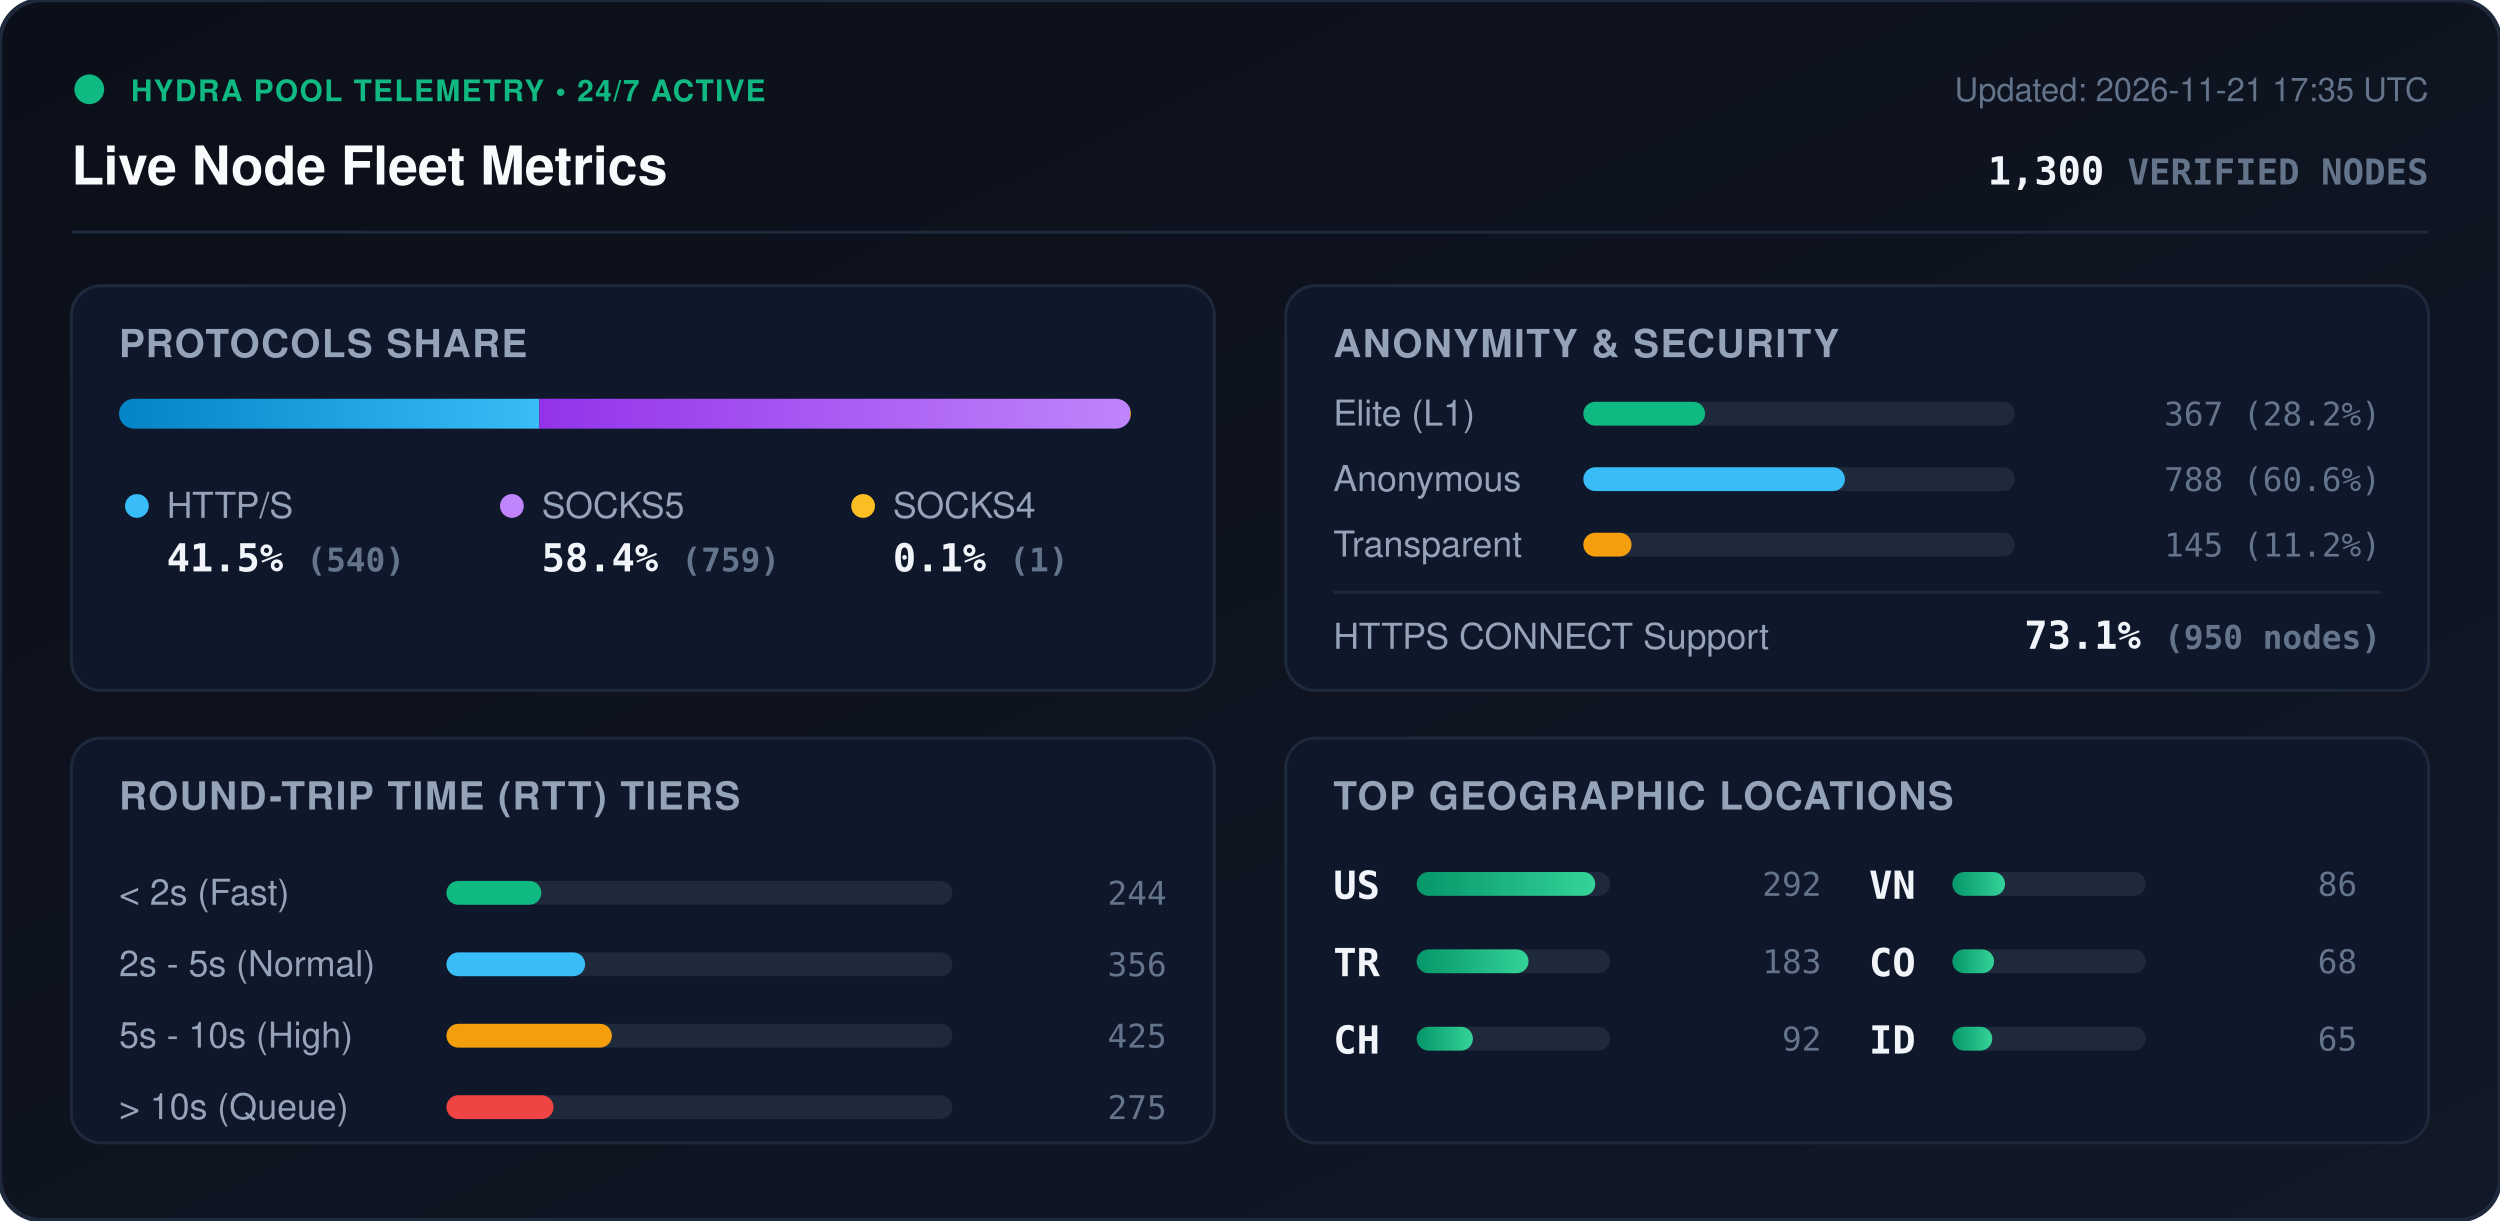
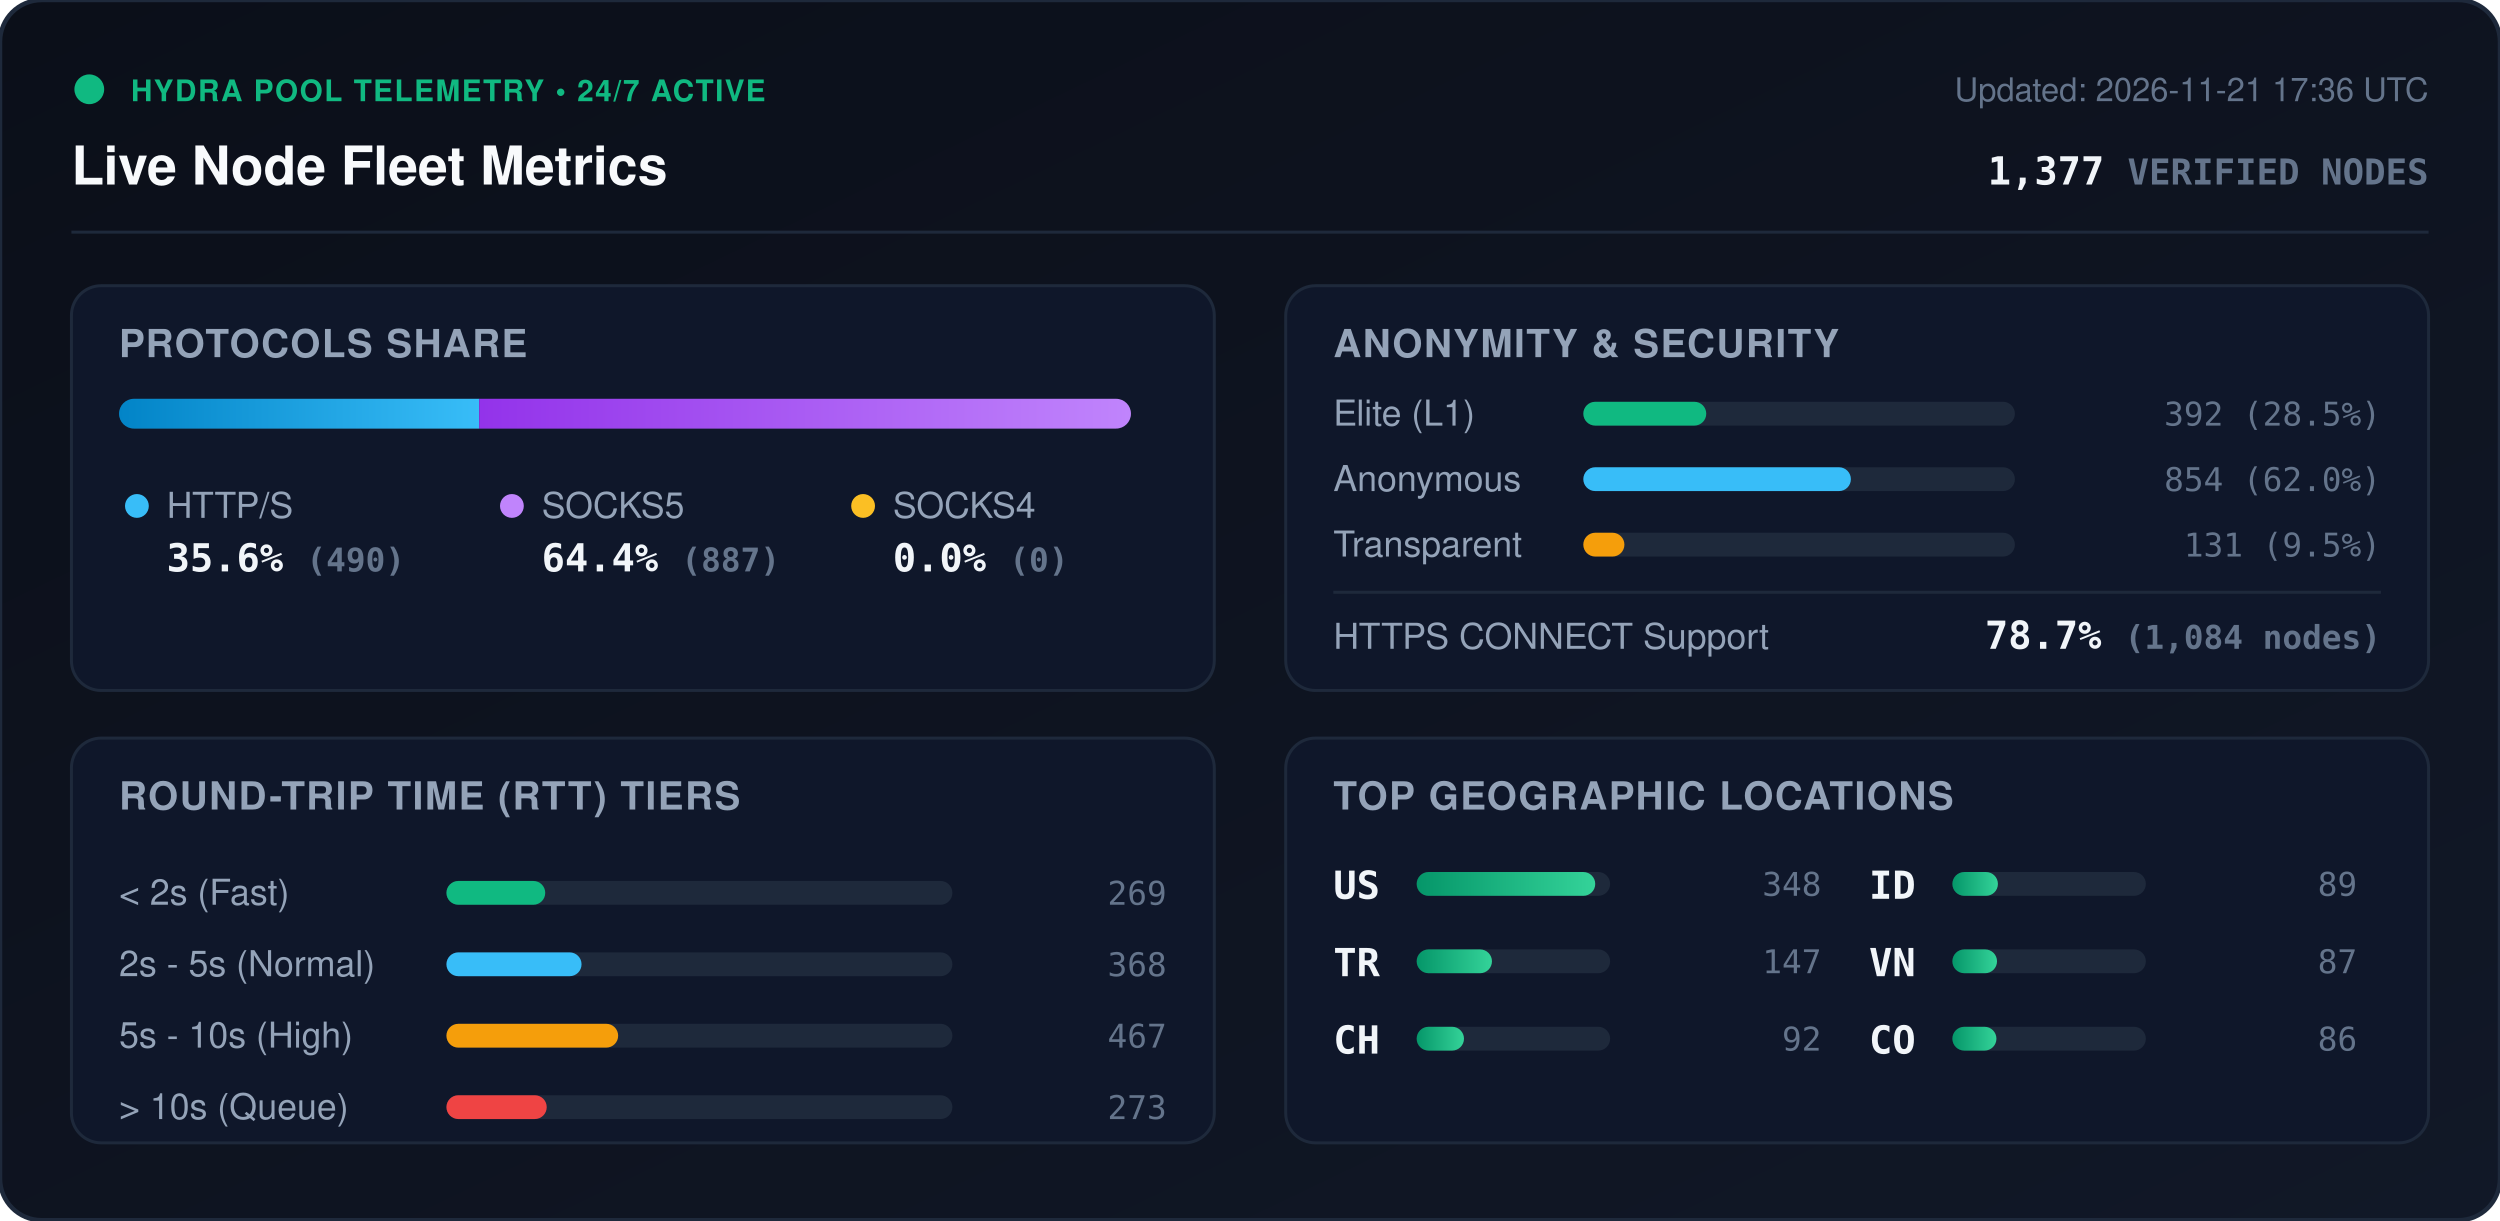
<svg xmlns="http://www.w3.org/2000/svg" viewBox="0 0 840 410" width="840" height="410" style="max-width: 100%; height: auto;">
  <defs>
    <linearGradient id="bg" x1="0%" y1="0%" x2="100%" y2="100%">
      <stop offset="0%" stop-color="#0b0f19" />
      <stop offset="100%" stop-color="#111827" />
    </linearGradient>
    <linearGradient id="bar-http" x1="0%" y1="0%" x2="100%" y2="0%">
      <stop offset="0%" stop-color="#0284c7" />
      <stop offset="100%" stop-color="#38bdf8" />
    </linearGradient>
    <linearGradient id="bar-socks5" x1="0%" y1="0%" x2="100%" y2="0%">
      <stop offset="0%" stop-color="#9333ea" />
      <stop offset="100%" stop-color="#c084fc" />
    </linearGradient>
    <linearGradient id="bar-socks4" x1="0%" y1="0%" x2="100%" y2="0%">
      <stop offset="0%" stop-color="#d97706" />
      <stop offset="100%" stop-color="#fbbf24" />
    </linearGradient>
    <linearGradient id="bar-green" x1="0%" y1="0%" x2="100%" y2="0%">
      <stop offset="0%" stop-color="#059669" />
      <stop offset="100%" stop-color="#34d399" />
    </linearGradient>
    <clipPath id="prog-track-clip">
      <rect width="340.0" height="10" rx="5" />
    </clipPath>
    <style>
      .title { font: 700 18px -apple-system, BlinkMacSystemFont, 'Segoe UI', Helvetica, Arial, sans-serif; fill: #f8fafc; }
      .sub { font: 500 11px -apple-system, BlinkMacSystemFont, 'Segoe UI', Helvetica, Arial, sans-serif; fill: #64748b; }
      .section-hdr { font: 600 13px -apple-system, BlinkMacSystemFont, 'Segoe UI', Helvetica, Arial, sans-serif; fill: #94a3b8; letter-spacing: 0.5px; }
      .metric-val { font: 700 13px -apple-system, BlinkMacSystemFont, 'Segoe UI', Helvetica, Arial, sans-serif; fill: #f1f5f9; }
      .metric-lbl { font: 500 12px -apple-system, BlinkMacSystemFont, 'Segoe UI', Helvetica, Arial, sans-serif; fill: #94a3b8; }
      .badge-txt { font: 700 10px -apple-system, BlinkMacSystemFont, 'Segoe UI', Helvetica, Arial, sans-serif; fill: #10b981; letter-spacing: 0.5px; }
      .mono { font-family: ui-monospace, SFMono-Regular, Menlo, Monaco, Consolas, monospace; }
      .pulse { animation: beacon 2s infinite ease-in-out; }
      @keyframes beacon { 0%, 100% { opacity: 1; } 50% { opacity: 0.35; } }
    </style>
  </defs>
  <rect width="840" height="410" rx="14" fill="url(#bg)" stroke="#1e293b" stroke-width="1.5" />
  <g transform="translate(24, 24)">
    <circle cx="6" cy="6" r="5" fill="#10b981" class="pulse" />
    <text x="20" y="10" class="badge-txt">HYDRA POOL TELEMETRY • 24/7 ACTIVE</text>
    <text x="0" y="38" class="title">Live Node Fleet Metrics</text>
-     <text x="792" y="10" text-anchor="end" class="sub">Updated: 2026-11-21 17:35 UTC</text>
-     <text x="792" y="38" text-anchor="end" class="metric-val mono" fill="#38bdf8">1,300 <tspan font-size="12" fill="#64748b">VERIFIED NODES</tspan>
+     <text x="792" y="10" text-anchor="end" class="sub">Updated: 2026-11-21 17:36 UTC</text>
+     <text x="792" y="38" text-anchor="end" class="metric-val mono" fill="#38bdf8">1,377 <tspan font-size="12" fill="#64748b">VERIFIED NODES</tspan>
    </text>
  </g>
  <line x1="24" y1="78" x2="816" y2="78" stroke="#1e293b" stroke-width="1" />
  <g transform="translate(24, 96)">
    <rect width="384" height="136" rx="10" fill="#0f172a" stroke="#1e293b" />
    <text x="16" y="24" class="section-hdr">PROTOCOLS SHARE</text>
    <g transform="translate(16, 38)">
      <rect width="340.0" height="10" rx="5" fill="#1e293b" />
      <g clip-path="url(#prog-track-clip)">
-         <rect x="0" width="141.2" height="10" fill="url(#bar-http)" />
-         <rect x="141.2" width="198.5" height="10" fill="url(#bar-socks5)" />
-         <rect x="339.7" width="0.3" height="10" fill="url(#bar-socks4)" />
+         <rect x="0" width="121.0" height="10" fill="url(#bar-http)" />
+         <rect x="121.0" width="219.0" height="10" fill="url(#bar-socks5)" />
+         <rect x="340.0" width="0.0" height="10" fill="url(#bar-socks4)" />
      </g>
    </g>
    <g transform="translate(16, 68)">
      <circle cx="6" cy="6" r="4" fill="#38bdf8" />
      <text x="16" y="10" class="metric-lbl">HTTP/S</text>
-       <text x="16" y="28" class="metric-val mono">41.5% <tspan font-size="11" fill="#64748b">(540)</tspan>
+       <text x="16" y="28" class="metric-val mono">35.6% <tspan font-size="11" fill="#64748b">(490)</tspan>
      </text>
      <circle cx="132" cy="6" r="4" fill="#c084fc" />
      <text x="142" y="10" class="metric-lbl">SOCKS5</text>
-       <text x="142" y="28" class="metric-val mono">58.4% <tspan font-size="11" fill="#64748b">(759)</tspan>
+       <text x="142" y="28" class="metric-val mono">64.4% <tspan font-size="11" fill="#64748b">(887)</tspan>
      </text>
      <circle cx="250" cy="6" r="4" fill="#fbbf24" />
      <text x="260" y="10" class="metric-lbl">SOCKS4</text>
-       <text x="260" y="28" class="metric-val mono">0.1% <tspan font-size="11" fill="#64748b">(1)</tspan>
+       <text x="260" y="28" class="metric-val mono">0.0% <tspan font-size="11" fill="#64748b">(0)</tspan>
      </text>
    </g>
  </g>
  <g transform="translate(432, 96)">
    <rect width="384" height="136" rx="10" fill="#0f172a" stroke="#1e293b" />
    <text x="16" y="24" class="section-hdr">ANONYMITY &amp; SECURITY</text>
    <text x="16" y="47" class="metric-lbl">Elite (L1)</text>
    <rect x="100" y="39" width="145.0" height="8" rx="4" fill="#1e293b" />
-     <rect x="100" y="39" width="40.9" height="8" rx="4" fill="#10b981" />
-     <text x="368" y="47" text-anchor="end" class="mono sub" fill="#e2e8f0">367 (28.2%)</text>
+     <rect x="100" y="39" width="41.3" height="8" rx="4" fill="#10b981" />
+     <text x="368" y="47" text-anchor="end" class="mono sub" fill="#e2e8f0">392 (28.5%)</text>
    <text x="16" y="69" class="metric-lbl">Anonymous</text>
    <rect x="100" y="61" width="145.0" height="8" rx="4" fill="#1e293b" />
-     <rect x="100" y="61" width="87.9" height="8" rx="4" fill="#38bdf8" />
-     <text x="368" y="69" text-anchor="end" class="mono sub" fill="#e2e8f0">788 (60.6%)</text>
+     <rect x="100" y="61" width="89.9" height="8" rx="4" fill="#38bdf8" />
+     <text x="368" y="69" text-anchor="end" class="mono sub" fill="#e2e8f0">854 (62.0%)</text>
    <text x="16" y="91" class="metric-lbl">Transparent</text>
    <rect x="100" y="83" width="145.0" height="8" rx="4" fill="#1e293b" />
-     <rect x="100" y="83" width="16.2" height="8" rx="4" fill="#f59e0b" />
-     <text x="368" y="91" text-anchor="end" class="mono sub" fill="#e2e8f0">145 (11.2%)</text>
+     <rect x="100" y="83" width="13.8" height="8" rx="4" fill="#f59e0b" />
+     <text x="368" y="91" text-anchor="end" class="mono sub" fill="#e2e8f0">131 (9.5%)</text>
    <line x1="16" y1="103" x2="368" y2="103" stroke="#1e293b" stroke-width="1" />
    <text x="16" y="122" class="metric-lbl">HTTPS CONNECT Support</text>
-     <text x="368" y="122" text-anchor="end" class="metric-val mono" fill="#34d399">73.1% <tspan font-size="11" fill="#64748b">(950 nodes)</tspan>
+     <text x="368" y="122" text-anchor="end" class="metric-val mono" fill="#34d399">78.7% <tspan font-size="11" fill="#64748b">(1,084 nodes)</tspan>
    </text>
  </g>
  <g transform="translate(24, 248)">
    <rect width="384" height="136" rx="10" fill="#0f172a" stroke="#1e293b" />
    <text x="16" y="24" class="section-hdr">ROUND-TRIP TIME (RTT) TIERS</text>
    <g transform="translate(16, 42)">
      <text x="0" y="14" class="metric-lbl">&lt; 2s (Fast)</text>
      <rect x="110" y="6" width="170" height="8" rx="4" fill="#1e293b" />
-       <rect x="110" y="6" width="31.9" height="8" rx="4" fill="#10b981" />
-       <text x="352" y="14" text-anchor="end" class="mono sub">244</text>
+       <rect x="110" y="6" width="33.2" height="8" rx="4" fill="#10b981" />
+       <text x="352" y="14" text-anchor="end" class="mono sub">269</text>
      <text x="0" y="38" class="metric-lbl">2s - 5s (Normal)</text>
      <rect x="110" y="30" width="170" height="8" rx="4" fill="#1e293b" />
-       <rect x="110" y="30" width="46.6" height="8" rx="4" fill="#38bdf8" />
-       <text x="352" y="38" text-anchor="end" class="mono sub">356</text>
+       <rect x="110" y="30" width="45.4" height="8" rx="4" fill="#38bdf8" />
+       <text x="352" y="38" text-anchor="end" class="mono sub">368</text>
      <text x="0" y="62" class="metric-lbl">5s - 10s (High)</text>
      <rect x="110" y="54" width="170" height="8" rx="4" fill="#1e293b" />
-       <rect x="110" y="54" width="55.6" height="8" rx="4" fill="#f59e0b" />
-       <text x="352" y="62" text-anchor="end" class="mono sub">425</text>
+       <rect x="110" y="54" width="57.7" height="8" rx="4" fill="#f59e0b" />
+       <text x="352" y="62" text-anchor="end" class="mono sub">467</text>
      <text x="0" y="86" class="metric-lbl">&gt; 10s (Queue)</text>
      <rect x="110" y="78" width="170" height="8" rx="4" fill="#1e293b" />
-       <rect x="110" y="78" width="36.0" height="8" rx="4" fill="#ef4444" />
-       <text x="352" y="86" text-anchor="end" class="mono sub">275</text>
+       <rect x="110" y="78" width="33.7" height="8" rx="4" fill="#ef4444" />
+       <text x="352" y="86" text-anchor="end" class="mono sub">273</text>
    </g>
  </g>
  <g transform="translate(432, 248)">
    <rect width="384" height="136" rx="10" fill="#0f172a" stroke="#1e293b" />
    <text x="16" y="24" class="section-hdr">TOP GEOGRAPHIC LOCATIONS</text>
    <g transform="translate(16, 42)">
      <g transform="translate(0, 0)">
        <text x="0" y="12" class="mono metric-val" font-size="12">US</text>
        <rect x="28" y="3" width="65" height="8" rx="4" fill="#1e293b" />
        <rect x="28" y="3" width="60.0" height="8" rx="4" fill="url(#bar-green)" />
-         <text x="164" y="11" text-anchor="end" class="mono sub">292</text>
+         <text x="164" y="11" text-anchor="end" class="mono sub">348</text>
      </g>
      <g transform="translate(0, 26)">
        <text x="0" y="12" class="mono metric-val" font-size="12">TR</text>
        <rect x="28" y="3" width="65" height="8" rx="4" fill="#1e293b" />
-         <rect x="28" y="3" width="37.6" height="8" rx="4" fill="url(#bar-green)" />
-         <text x="164" y="11" text-anchor="end" class="mono sub">183</text>
+         <rect x="28" y="3" width="25.3" height="8" rx="4" fill="url(#bar-green)" />
+         <text x="164" y="11" text-anchor="end" class="mono sub">147</text>
      </g>
      <g transform="translate(0, 52)">
        <text x="0" y="12" class="mono metric-val" font-size="12">CH</text>
        <rect x="28" y="3" width="65" height="8" rx="4" fill="#1e293b" />
-         <rect x="28" y="3" width="18.9" height="8" rx="4" fill="url(#bar-green)" />
+         <rect x="28" y="3" width="15.9" height="8" rx="4" fill="url(#bar-green)" />
        <text x="164" y="11" text-anchor="end" class="mono sub">92</text>
      </g>
      <g transform="translate(180, 0)">
+         <text x="0" y="12" class="mono metric-val" font-size="12">ID</text>
+         <rect x="28" y="3" width="65" height="8" rx="4" fill="#1e293b" />
+         <rect x="28" y="3" width="15.3" height="8" rx="4" fill="url(#bar-green)" />
+         <text x="164" y="11" text-anchor="end" class="mono sub">89</text>
+       </g>
+       <g transform="translate(180, 26)">
        <text x="0" y="12" class="mono metric-val" font-size="12">VN</text>
        <rect x="28" y="3" width="65" height="8" rx="4" fill="#1e293b" />
-         <rect x="28" y="3" width="17.7" height="8" rx="4" fill="url(#bar-green)" />
-         <text x="164" y="11" text-anchor="end" class="mono sub">86</text>
+         <rect x="28" y="3" width="15.0" height="8" rx="4" fill="url(#bar-green)" />
+         <text x="164" y="11" text-anchor="end" class="mono sub">87</text>
      </g>
-       <g transform="translate(180, 26)">
+       <g transform="translate(180, 52)">
        <text x="0" y="12" class="mono metric-val" font-size="12">CO</text>
        <rect x="28" y="3" width="65" height="8" rx="4" fill="#1e293b" />
-         <rect x="28" y="3" width="14.0" height="8" rx="4" fill="url(#bar-green)" />
-         <text x="164" y="11" text-anchor="end" class="mono sub">68</text>
-       </g>
-       <g transform="translate(180, 52)">
-         <text x="0" y="12" class="mono metric-val" font-size="12">ID</text>
-         <rect x="28" y="3" width="65" height="8" rx="4" fill="#1e293b" />
-         <rect x="28" y="3" width="13.4" height="8" rx="4" fill="url(#bar-green)" />
-         <text x="164" y="11" text-anchor="end" class="mono sub">65</text>
+         <rect x="28" y="3" width="14.8" height="8" rx="4" fill="url(#bar-green)" />
+         <text x="164" y="11" text-anchor="end" class="mono sub">86</text>
      </g>
    </g>
  </g>
</svg>
